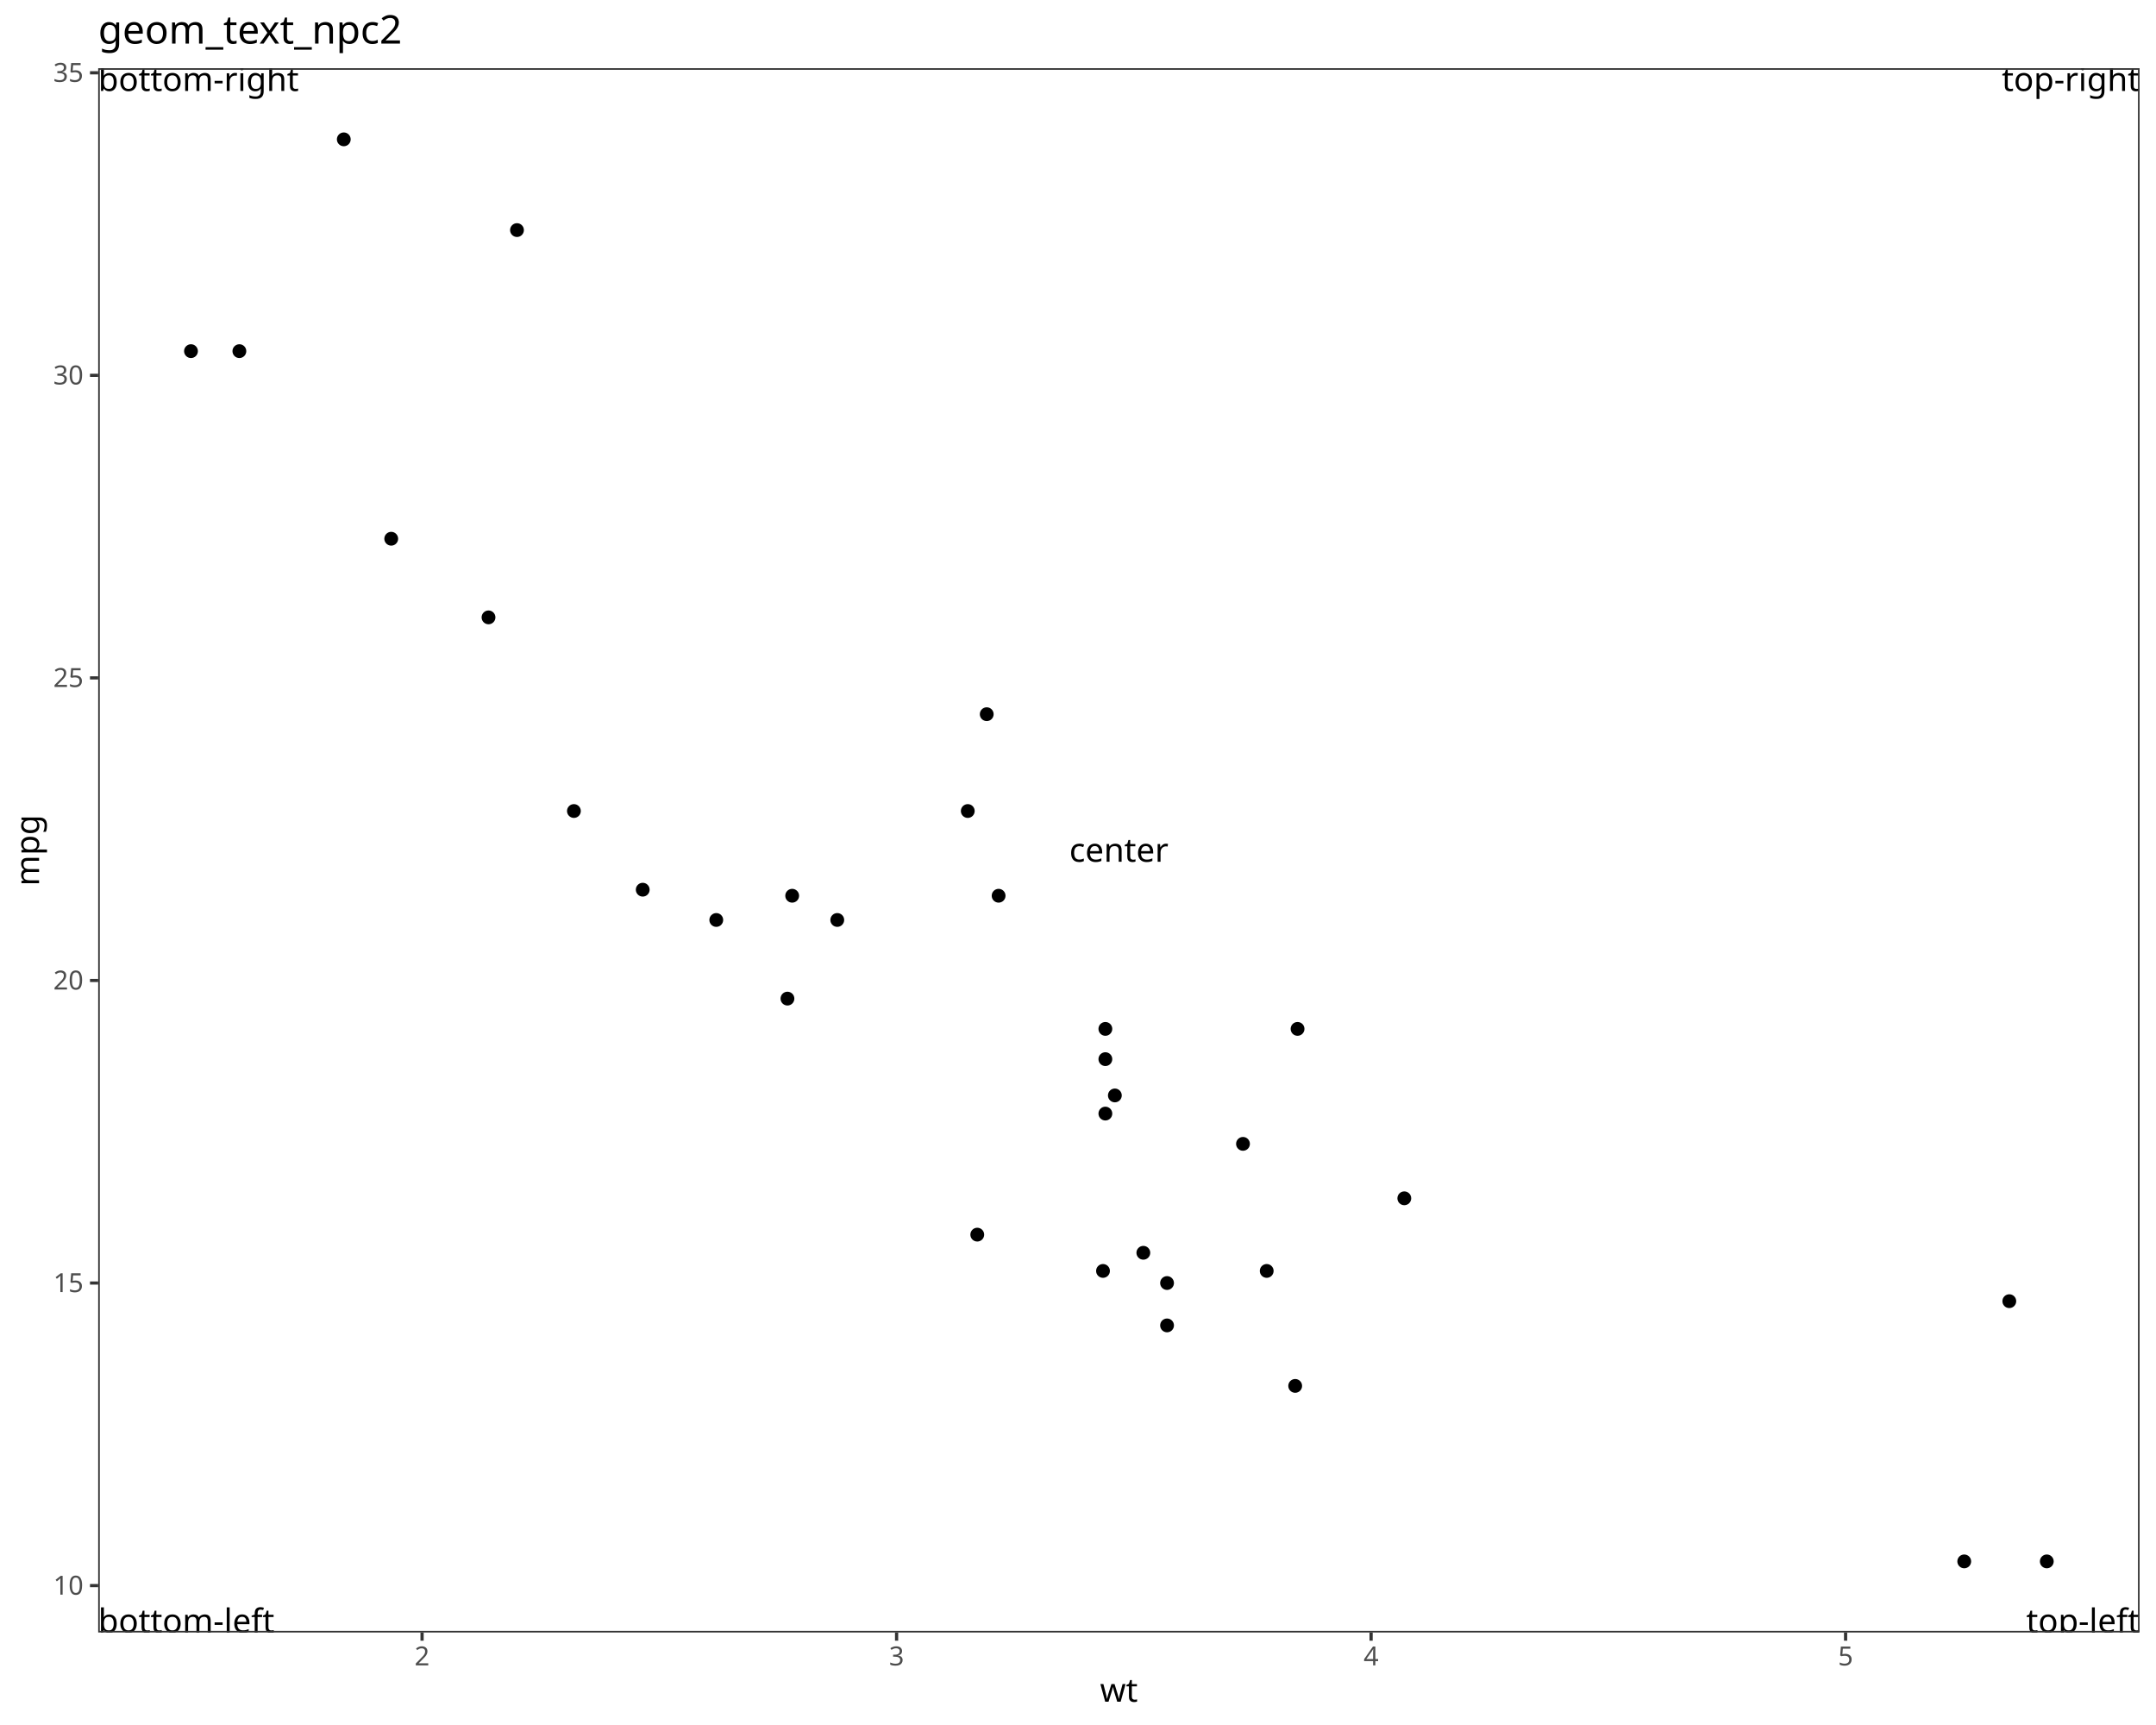
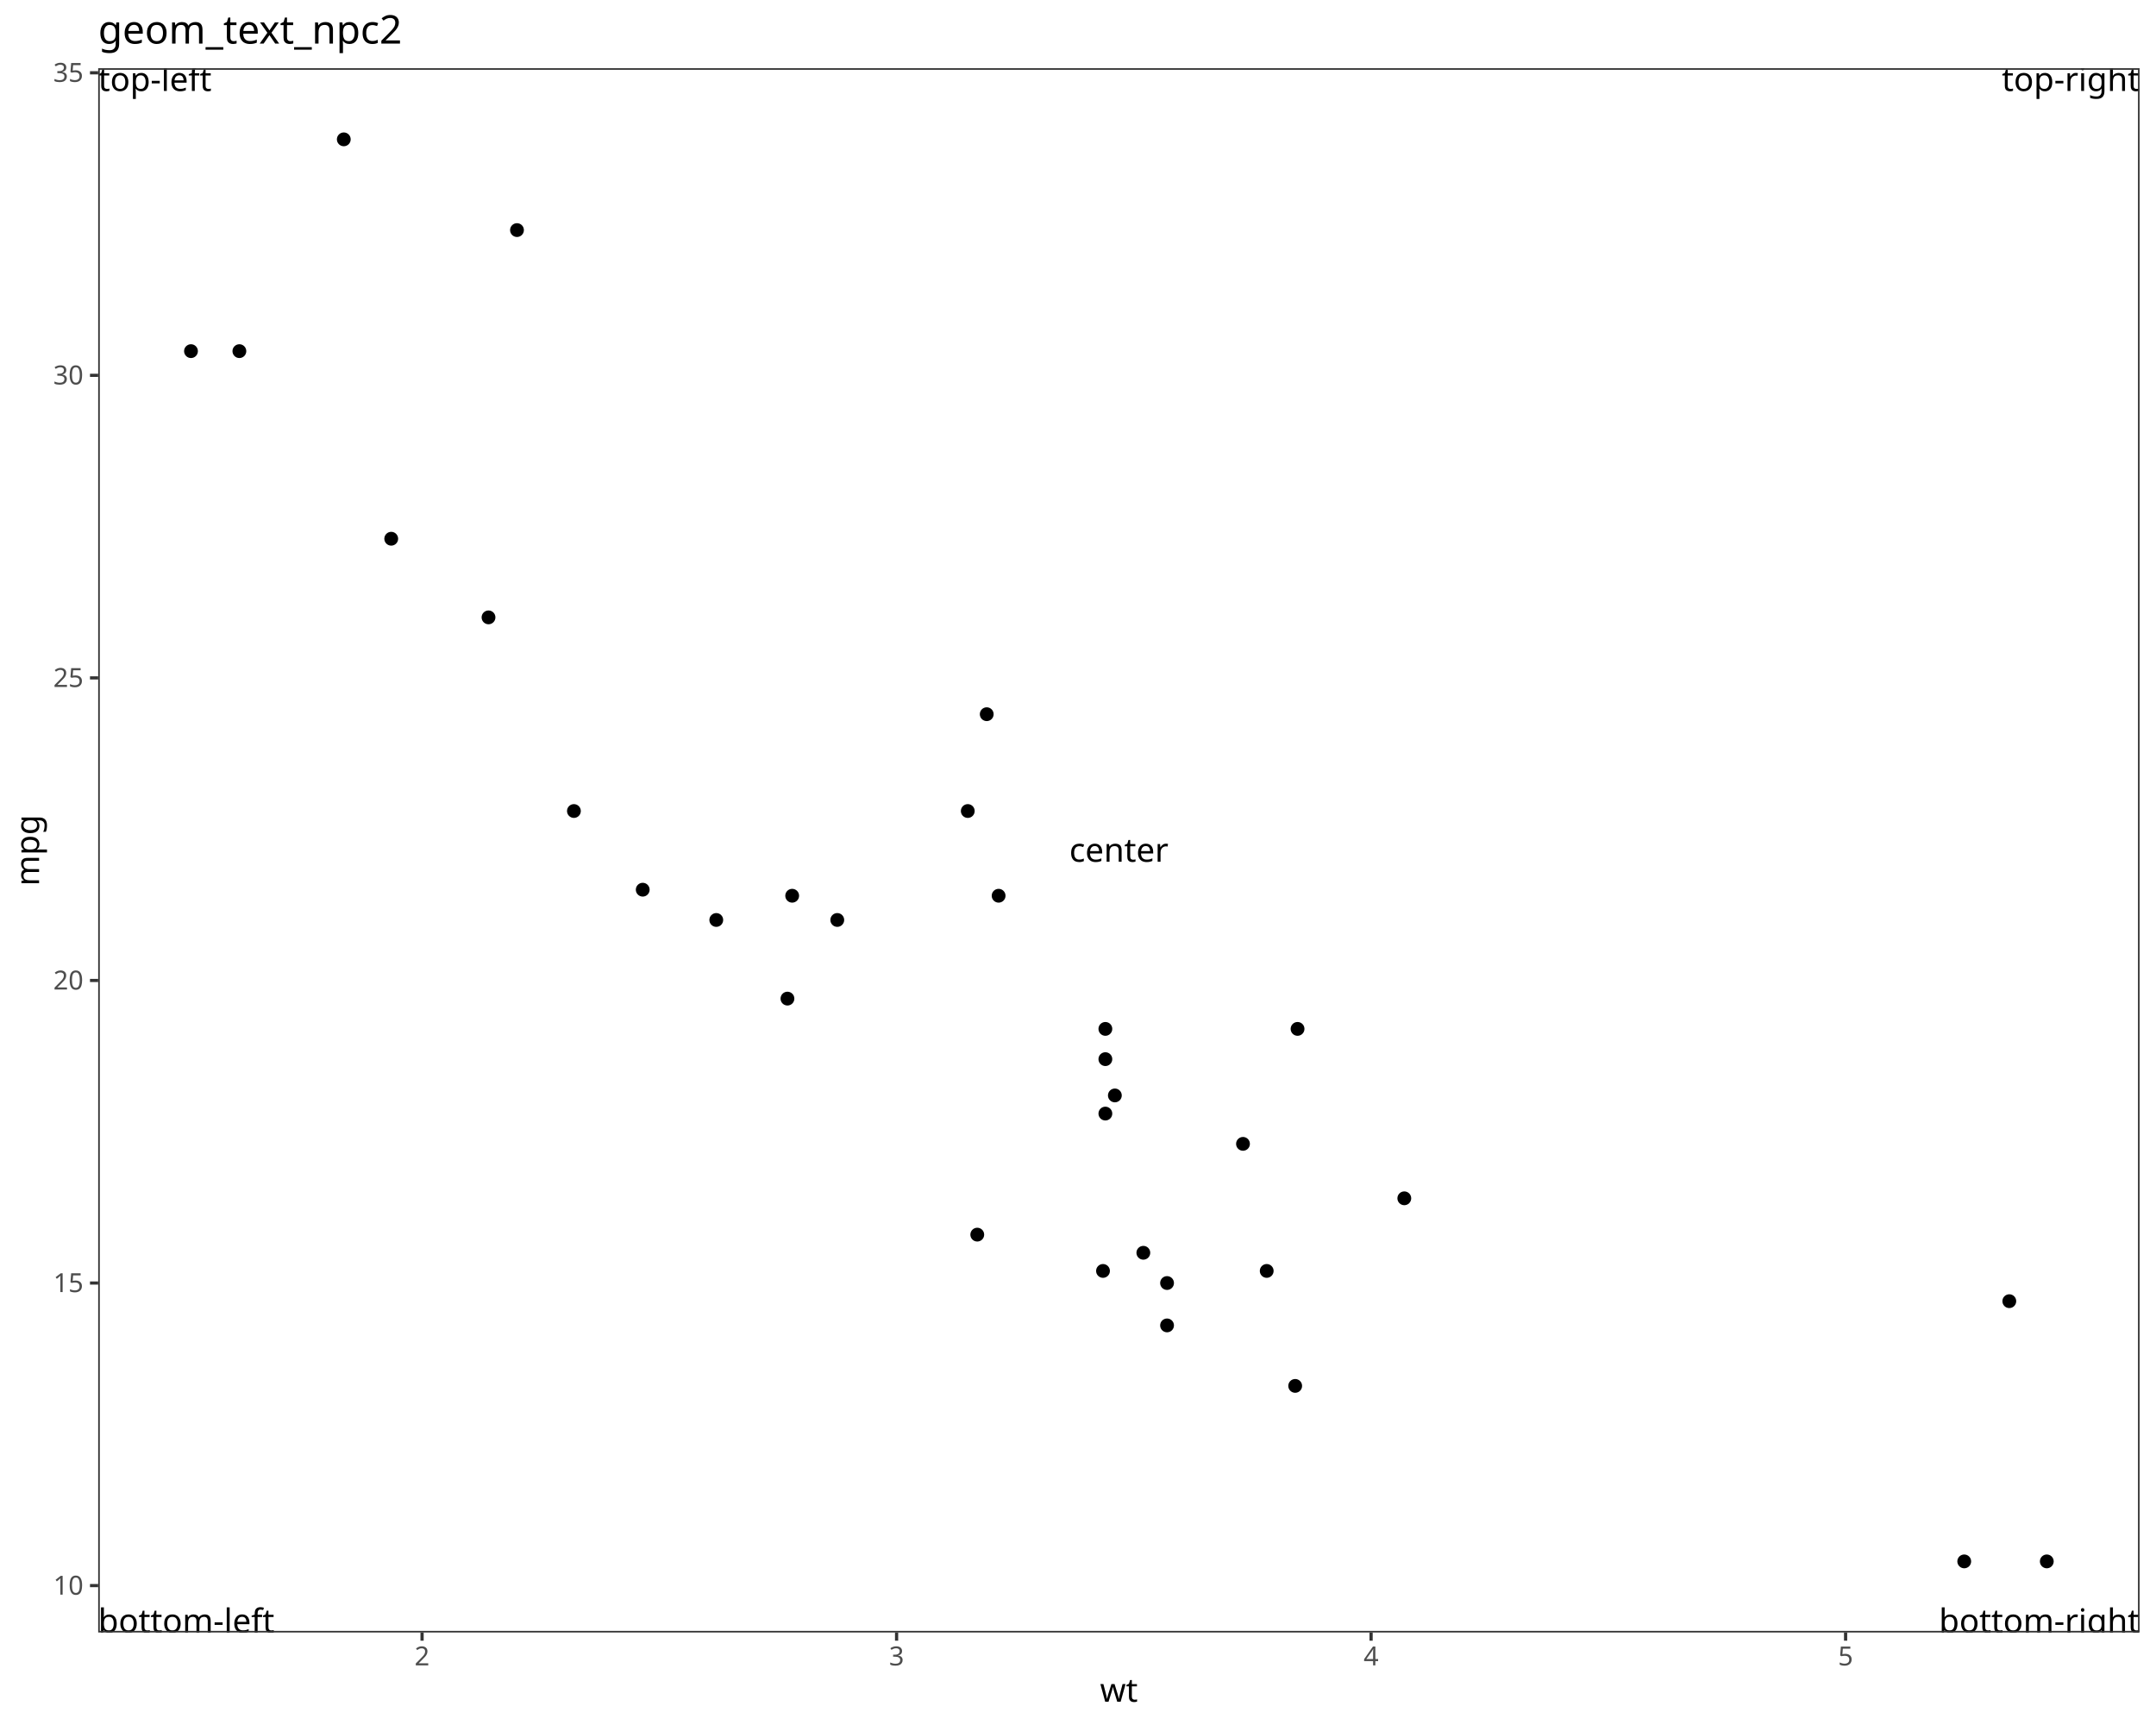
<svg xmlns="http://www.w3.org/2000/svg" class="svglite" data-engine-version="2.0" width="720.00pt" height="576.00pt" viewBox="0 0 720.00 576.00">
  <defs>
    <style type="text/css">
    .svglite line, .svglite polyline, .svglite polygon, .svglite path, .svglite rect, .svglite circle {
      fill: none;
      stroke: #000000;
      stroke-linecap: round;
      stroke-linejoin: round;
      stroke-miterlimit: 10.00;
    }
  </style>
  </defs>
  <rect width="100%" height="100%" style="stroke: none; fill: #FFFFFF;" />
  <defs>
    <clipPath id="cpMC4wMHw3MjAuMDB8MC4wMHw1NzYuMDA=">
      <rect x="0.00" y="0.00" width="720.00" height="576.00" />
    </clipPath>
  </defs>
  <g clip-path="url(#cpMC4wMHw3MjAuMDB8MC4wMHw1NzYuMDA=)">
    <rect x="0.00" y="0.00" width="720.00" height="576.00" style="stroke-width: 1.07; stroke: #FFFFFF; fill: #FFFFFF;" />
  </g>
  <defs>
    <clipPath id="cpMzIuNzl8NzE0LjUyfDIyLjc4fDU0NS4xMQ==">
      <rect x="32.79" y="22.78" width="681.73" height="522.33" />
    </clipPath>
  </defs>
  <g clip-path="url(#cpMzIuNzl8NzE0LjUyfDIyLjc4fDU0NS4xMQ==)">
    <rect x="32.79" y="22.78" width="681.73" height="522.33" style="stroke-width: 1.07; stroke: none; fill: #FFFFFF;" />
    <circle cx="239.20" cy="307.19" r="1.95" style="stroke-width: 0.71; fill: #000000;" />
    <circle cx="279.61" cy="307.19" r="1.95" style="stroke-width: 0.71; fill: #000000;" />
    <circle cx="191.66" cy="270.81" r="1.95" style="stroke-width: 0.71; fill: #000000;" />
    <circle cx="333.49" cy="299.10" r="1.95" style="stroke-width: 0.71; fill: #000000;" />
    <circle cx="369.14" cy="353.66" r="1.95" style="stroke-width: 0.71; fill: #000000;" />
    <circle cx="372.31" cy="365.78" r="1.95" style="stroke-width: 0.71; fill: #000000;" />
    <circle cx="389.74" cy="442.57" r="1.95" style="stroke-width: 0.71; fill: #000000;" />
    <circle cx="329.52" cy="238.48" r="1.95" style="stroke-width: 0.71; fill: #000000;" />
    <circle cx="323.19" cy="270.81" r="1.95" style="stroke-width: 0.71; fill: #000000;" />
    <circle cx="369.14" cy="343.56" r="1.95" style="stroke-width: 0.71; fill: #000000;" />
    <circle cx="369.14" cy="371.84" r="1.95" style="stroke-width: 0.71; fill: #000000;" />
    <circle cx="468.97" cy="400.13" r="1.95" style="stroke-width: 0.71; fill: #000000;" />
    <circle cx="415.10" cy="381.95" r="1.95" style="stroke-width: 0.71; fill: #000000;" />
    <circle cx="423.02" cy="424.38" r="1.95" style="stroke-width: 0.71; fill: #000000;" />
    <circle cx="655.96" cy="521.37" r="1.95" style="stroke-width: 0.71; fill: #000000;" />
    <circle cx="683.53" cy="521.37" r="1.95" style="stroke-width: 0.71; fill: #000000;" />
    <circle cx="671.01" cy="434.48" r="1.95" style="stroke-width: 0.71; fill: #000000;" />
    <circle cx="172.65" cy="76.83" r="1.95" style="stroke-width: 0.71; fill: #000000;" />
    <circle cx="79.94" cy="117.25" r="1.95" style="stroke-width: 0.71; fill: #000000;" />
    <circle cx="114.81" cy="46.53" r="1.95" style="stroke-width: 0.71; fill: #000000;" />
    <circle cx="214.64" cy="297.08" r="1.95" style="stroke-width: 0.71; fill: #000000;" />
    <circle cx="381.82" cy="418.32" r="1.95" style="stroke-width: 0.71; fill: #000000;" />
    <circle cx="368.35" cy="424.38" r="1.95" style="stroke-width: 0.71; fill: #000000;" />
    <circle cx="432.53" cy="462.77" r="1.95" style="stroke-width: 0.71; fill: #000000;" />
    <circle cx="433.32" cy="343.56" r="1.95" style="stroke-width: 0.71; fill: #000000;" />
    <circle cx="130.65" cy="179.89" r="1.95" style="stroke-width: 0.71; fill: #000000;" />
    <circle cx="163.14" cy="206.15" r="1.95" style="stroke-width: 0.71; fill: #000000;" />
    <circle cx="63.78" cy="117.25" r="1.95" style="stroke-width: 0.71; fill: #000000;" />
    <circle cx="326.36" cy="412.26" r="1.95" style="stroke-width: 0.71; fill: #000000;" />
    <circle cx="262.97" cy="333.45" r="1.95" style="stroke-width: 0.71; fill: #000000;" />
    <circle cx="389.74" cy="428.42" r="1.95" style="stroke-width: 0.71; fill: #000000;" />
    <circle cx="264.55" cy="299.10" r="1.95" style="stroke-width: 0.71; fill: #000000;" />
    <text x="32.79" y="545.11" style="font-size: 11.04px; font-family: sans;" textLength="52.16px" lengthAdjust="spacingAndGlyphs">bottom-left</text>
-     <text x="32.79" y="30.38" style="font-size: 11.04px; font-family: sans;" textLength="58.91px" lengthAdjust="spacingAndGlyphs">bottom-right</text>
-     <text x="714.52" y="545.11" text-anchor="end" style="font-size: 11.04px; font-family: sans;" textLength="33.75px" lengthAdjust="spacingAndGlyphs">top-left</text>
+     <text x="32.79" y="30.38" style="font-size: 11.04px; font-family: sans;" textLength="33.75px" lengthAdjust="spacingAndGlyphs">top-left</text>
+     <text x="714.52" y="545.11" text-anchor="end" style="font-size: 11.04px; font-family: sans;" textLength="58.91px" lengthAdjust="spacingAndGlyphs">bottom-right</text>
    <text x="714.52" y="30.38" text-anchor="end" style="font-size: 11.04px; font-family: sans;" textLength="40.50px" lengthAdjust="spacingAndGlyphs">top-right</text>
    <text x="373.66" y="287.75" text-anchor="middle" style="font-size: 11.04px; font-family: sans;" textLength="30.69px" lengthAdjust="spacingAndGlyphs">center</text>
    <rect x="32.79" y="22.78" width="681.73" height="522.33" style="stroke-width: 1.07; stroke: #333333;" />
  </g>
  <g clip-path="url(#cpMC4wMHw3MjAuMDB8MC4wMHw1NzYuMDA=)">
    <text x="27.86" y="532.48" text-anchor="end" style="font-size: 8.80px; fill: #4D4D4D; font-family: sans;" textLength="9.79px" lengthAdjust="spacingAndGlyphs">10</text>
    <text x="27.86" y="431.45" text-anchor="end" style="font-size: 8.80px; fill: #4D4D4D; font-family: sans;" textLength="9.79px" lengthAdjust="spacingAndGlyphs">15</text>
    <text x="27.86" y="330.42" text-anchor="end" style="font-size: 8.80px; fill: #4D4D4D; font-family: sans;" textLength="9.79px" lengthAdjust="spacingAndGlyphs">20</text>
    <text x="27.86" y="229.39" text-anchor="end" style="font-size: 8.80px; fill: #4D4D4D; font-family: sans;" textLength="9.79px" lengthAdjust="spacingAndGlyphs">25</text>
    <text x="27.86" y="128.36" text-anchor="end" style="font-size: 8.80px; fill: #4D4D4D; font-family: sans;" textLength="9.79px" lengthAdjust="spacingAndGlyphs">30</text>
    <text x="27.86" y="27.33" text-anchor="end" style="font-size: 8.80px; fill: #4D4D4D; font-family: sans;" textLength="9.79px" lengthAdjust="spacingAndGlyphs">35</text>
    <polyline points="30.05,529.45 32.79,529.45 " style="stroke-width: 1.07; stroke: #333333; stroke-linecap: butt;" />
    <polyline points="30.05,428.42 32.79,428.42 " style="stroke-width: 1.07; stroke: #333333; stroke-linecap: butt;" />
    <polyline points="30.05,327.39 32.79,327.39 " style="stroke-width: 1.07; stroke: #333333; stroke-linecap: butt;" />
    <polyline points="30.05,226.36 32.79,226.36 " style="stroke-width: 1.07; stroke: #333333; stroke-linecap: butt;" />
    <polyline points="30.05,125.33 32.79,125.33 " style="stroke-width: 1.07; stroke: #333333; stroke-linecap: butt;" />
    <polyline points="30.05,24.30 32.79,24.30 " style="stroke-width: 1.07; stroke: #333333; stroke-linecap: butt;" />
    <polyline points="140.95,547.85 140.95,545.11 " style="stroke-width: 1.07; stroke: #333333; stroke-linecap: butt;" />
    <polyline points="299.42,547.85 299.42,545.11 " style="stroke-width: 1.07; stroke: #333333; stroke-linecap: butt;" />
    <polyline points="457.88,547.85 457.88,545.11 " style="stroke-width: 1.07; stroke: #333333; stroke-linecap: butt;" />
    <polyline points="616.34,547.85 616.34,545.11 " style="stroke-width: 1.07; stroke: #333333; stroke-linecap: butt;" />
    <text x="140.95" y="556.10" text-anchor="middle" style="font-size: 8.80px; fill: #4D4D4D; font-family: sans;" textLength="4.89px" lengthAdjust="spacingAndGlyphs">2</text>
    <text x="299.42" y="556.10" text-anchor="middle" style="font-size: 8.80px; fill: #4D4D4D; font-family: sans;" textLength="4.89px" lengthAdjust="spacingAndGlyphs">3</text>
    <text x="457.88" y="556.10" text-anchor="middle" style="font-size: 8.80px; fill: #4D4D4D; font-family: sans;" textLength="4.89px" lengthAdjust="spacingAndGlyphs">4</text>
    <text x="616.34" y="556.10" text-anchor="middle" style="font-size: 8.80px; fill: #4D4D4D; font-family: sans;" textLength="4.89px" lengthAdjust="spacingAndGlyphs">5</text>
    <text x="373.66" y="568.24" text-anchor="middle" style="font-size: 11.00px; font-family: sans;" textLength="11.00px" lengthAdjust="spacingAndGlyphs">wt</text>
    <text transform="translate(13.05,283.95) rotate(-90)" text-anchor="middle" style="font-size: 11.00px; font-family: sans;" textLength="21.40px" lengthAdjust="spacingAndGlyphs">mpg</text>
    <text x="32.79" y="14.56" style="font-size: 13.20px; font-family: sans;" textLength="97.62px" lengthAdjust="spacingAndGlyphs">geom_text_npc2</text>
  </g>
</svg>
